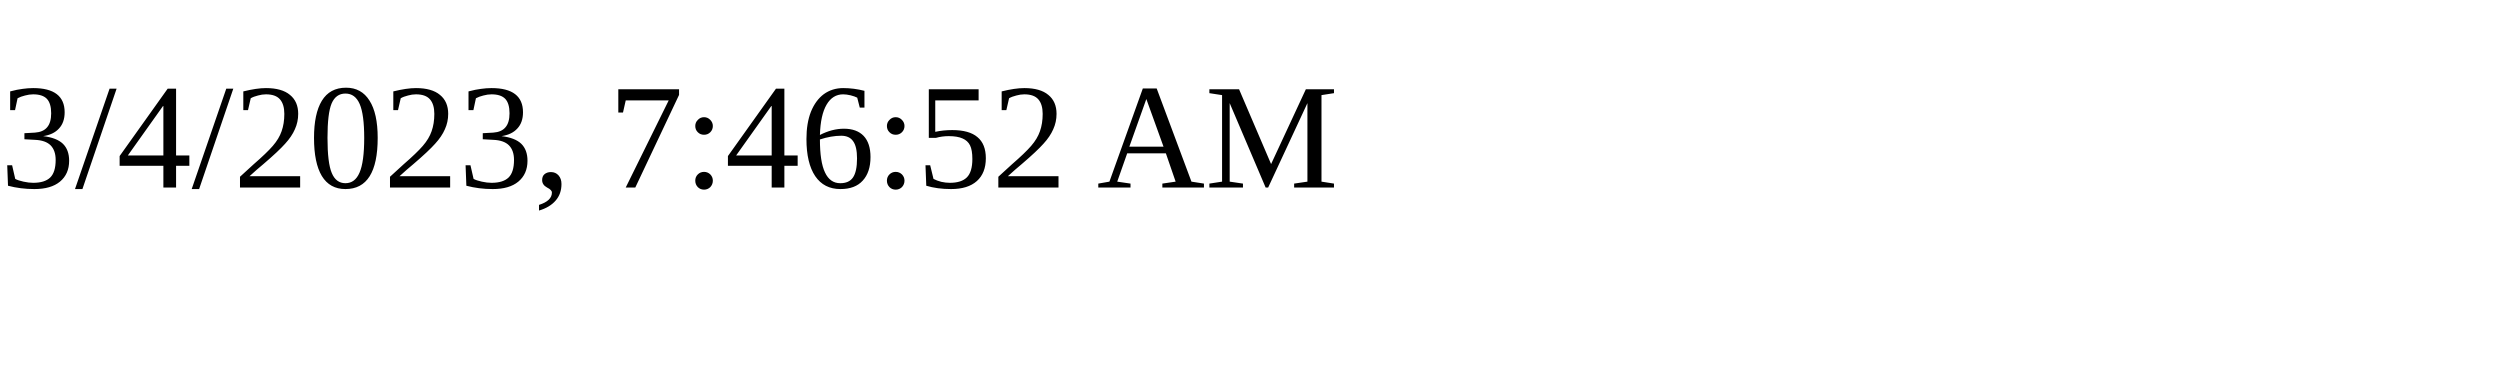
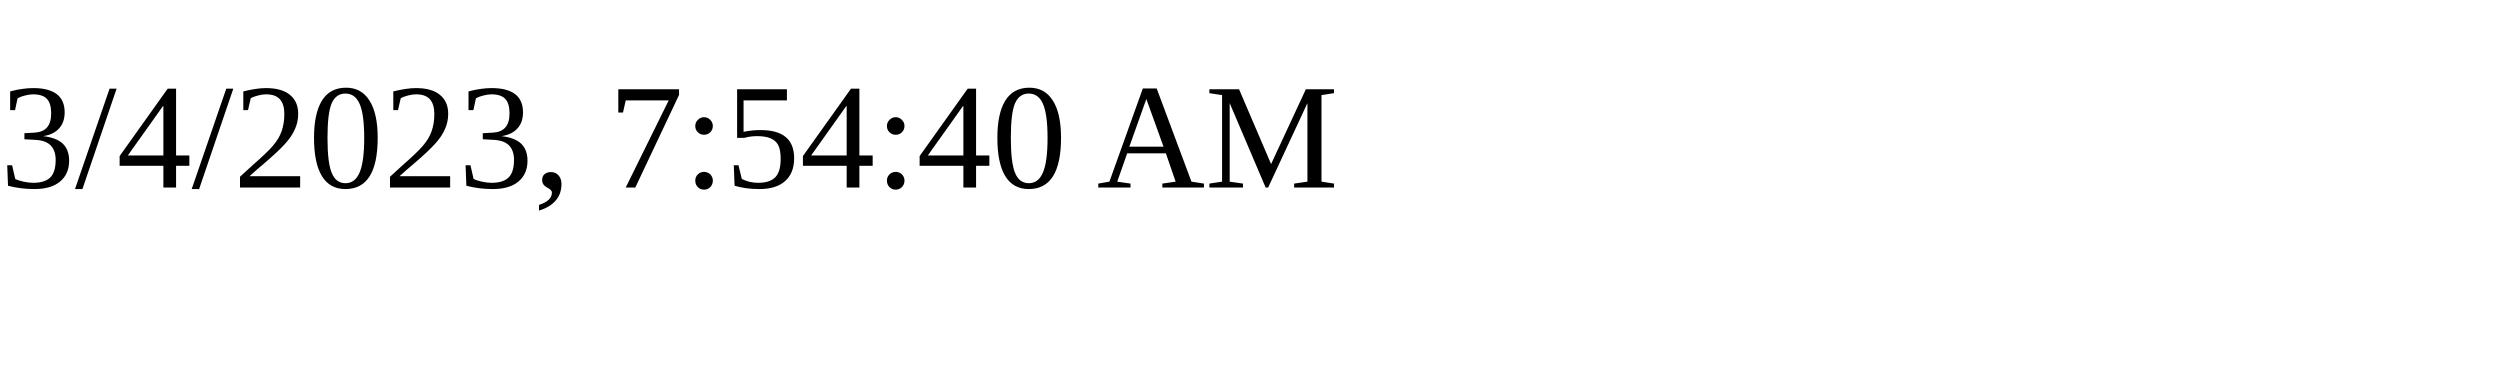
<svg xmlns="http://www.w3.org/2000/svg" height="30" width="200">
-   <text x="0" y="15">3/4/2023, 7:46:52 AM</text>
+   <text x="0" y="15">3/4/2023, 7:54:40 AM</text>
</svg>
